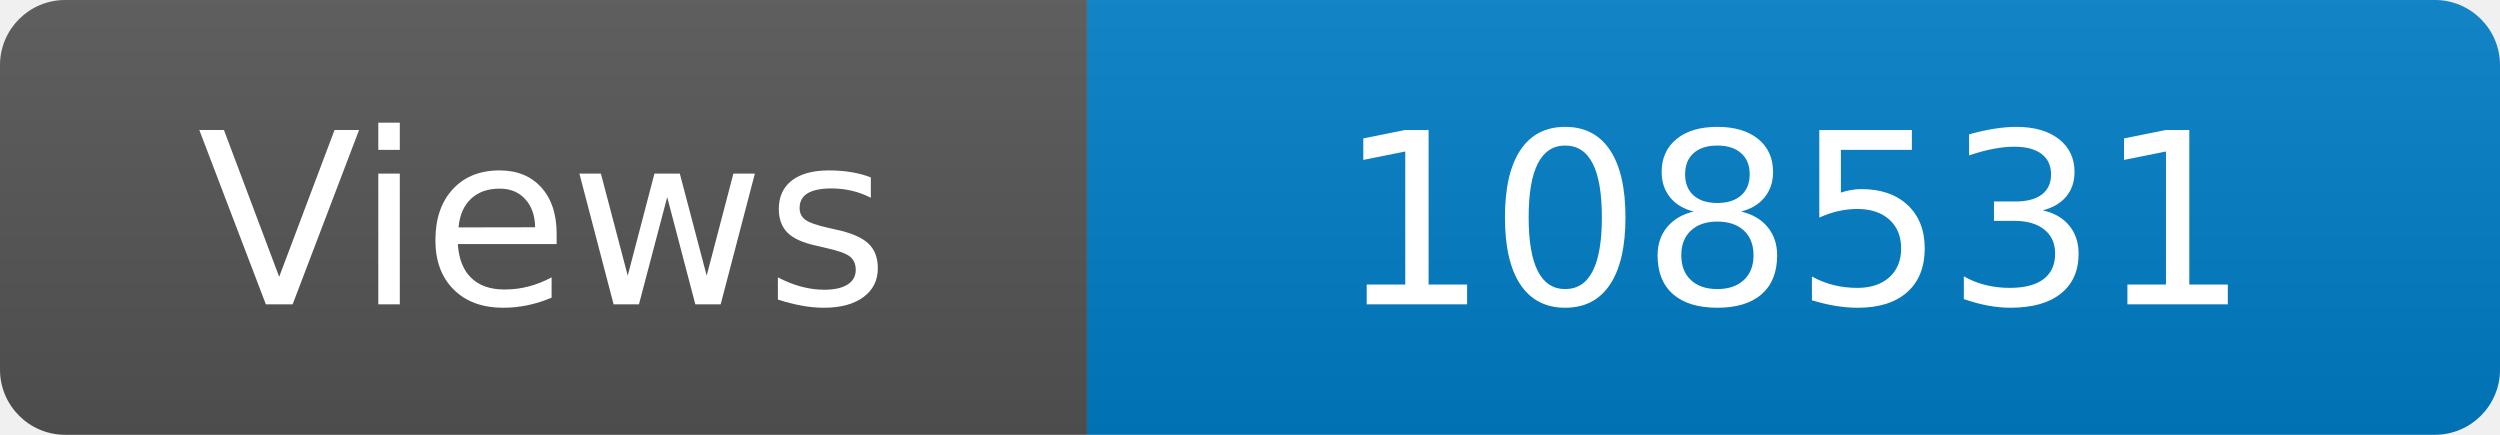
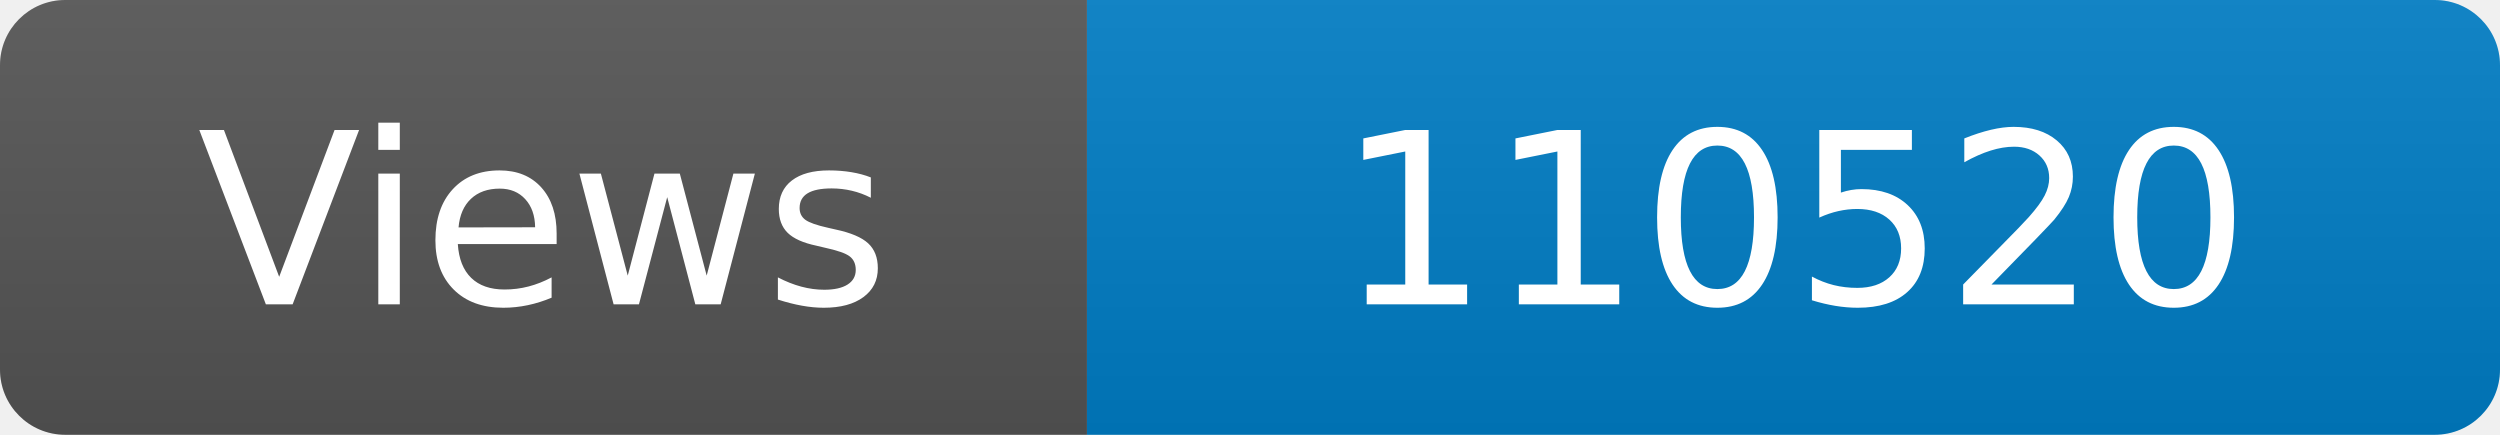
<svg xmlns="http://www.w3.org/2000/svg" width="115" height="20" role="img" aria-label="Maintained?: yes">
  <linearGradient id="s" x2="0" y2="100%">
    <stop offset="0" stop-color="#bbb" stop-opacity=".1" />
    <stop offset="1" stop-opacity=".1" />
  </linearGradient>
  <clipPath id="r">
    <rect width="115" height="20" rx="3" fill="#fff" />
  </clipPath>
  <g clip-path="url(#r)">
    <rect width="50" height="20" fill="#555" />
    <rect x="50" width="160" height="20" fill="#007ec6" />
    <rect width="115" height="20" fill="url(#s)" />
  </g>
  <g fill="#fff" text-anchor="middle" font-family="Verdana,Geneva,DejaVu Sans,sans-serif" font-size="110">
    <text x="250" y="140" transform="scale(.1)" fill="#fff">Views</text>
-     <text x="825" y="140" transform="scale(.1)" fill="#fff">108531</text>
+     <text x="825" y="140" transform="scale(.1)" fill="#fff">110520</text>
  </g>
</svg>
